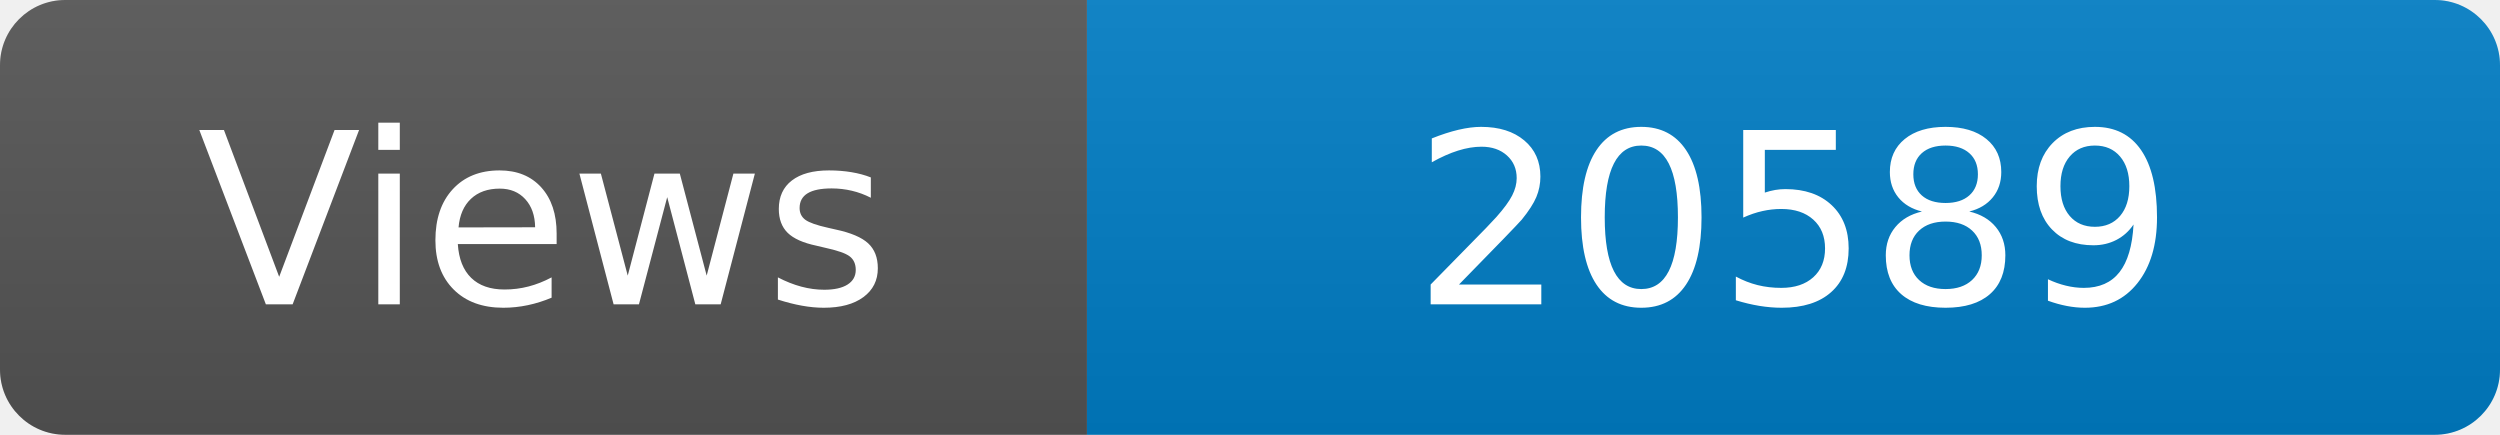
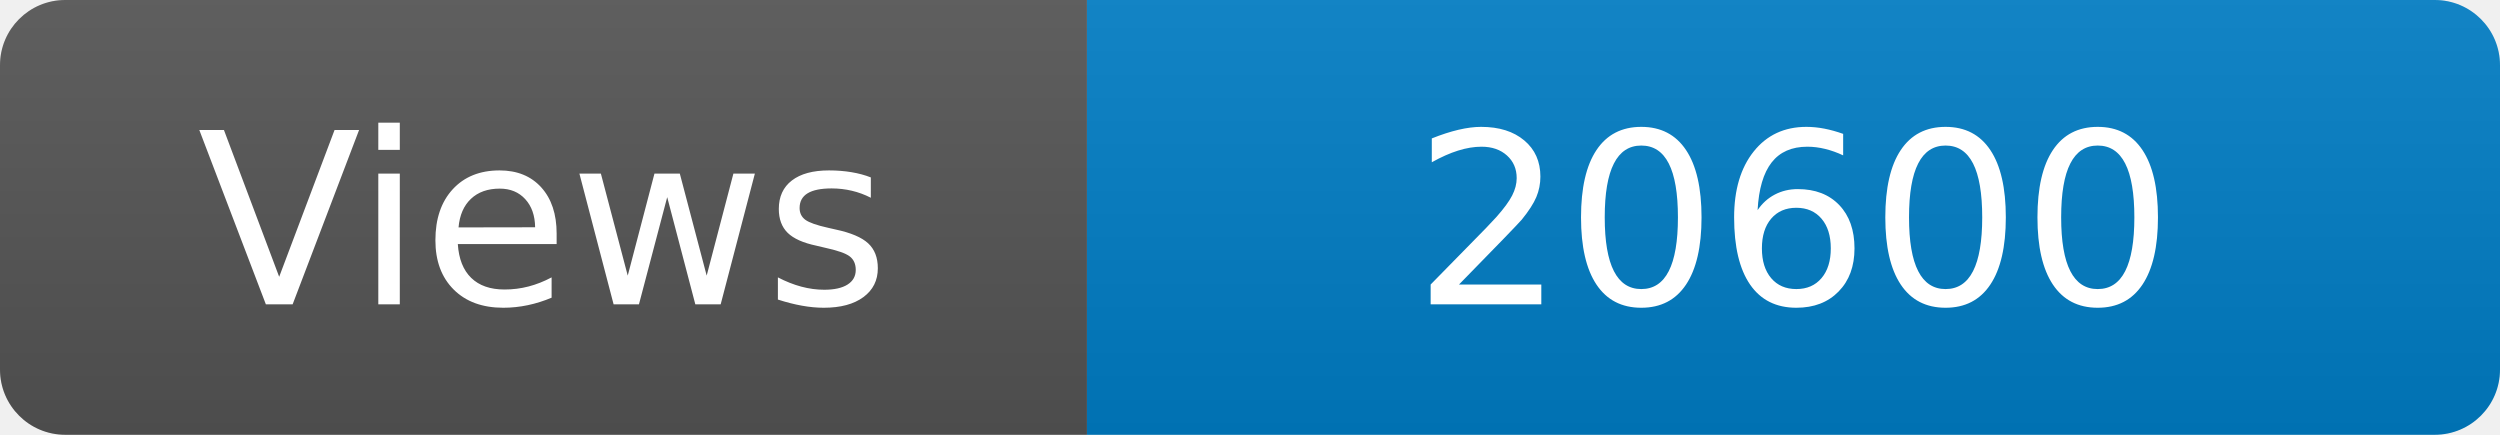
<svg xmlns="http://www.w3.org/2000/svg" width="115" height="20" role="img" aria-label="Maintained?: yes">
  <linearGradient id="s" x2="0" y2="100%">
    <stop offset="0" stop-color="#bbb" stop-opacity=".1" />
    <stop offset="1" stop-opacity=".1" />
  </linearGradient>
  <clipPath id="r">
    <rect width="115" height="20" rx="3" fill="#fff" />
  </clipPath>
  <g clip-path="url(#r)">
    <rect width="50" height="20" fill="#555" />
    <rect x="50" width="160" height="20" fill="#007ec6" />
    <rect width="115" height="20" fill="url(#s)" />
  </g>
  <g fill="#fff" text-anchor="middle" font-family="Verdana,Geneva,DejaVu Sans,sans-serif" font-size="110">
    <text x="250" y="140" transform="scale(.1)" fill="#fff">Views</text>
-     <text x="825" y="140" transform="scale(.1)" fill="#fff">20589</text>
+     <text x="825" y="140" transform="scale(.1)" fill="#fff">20600</text>
  </g>
</svg>
